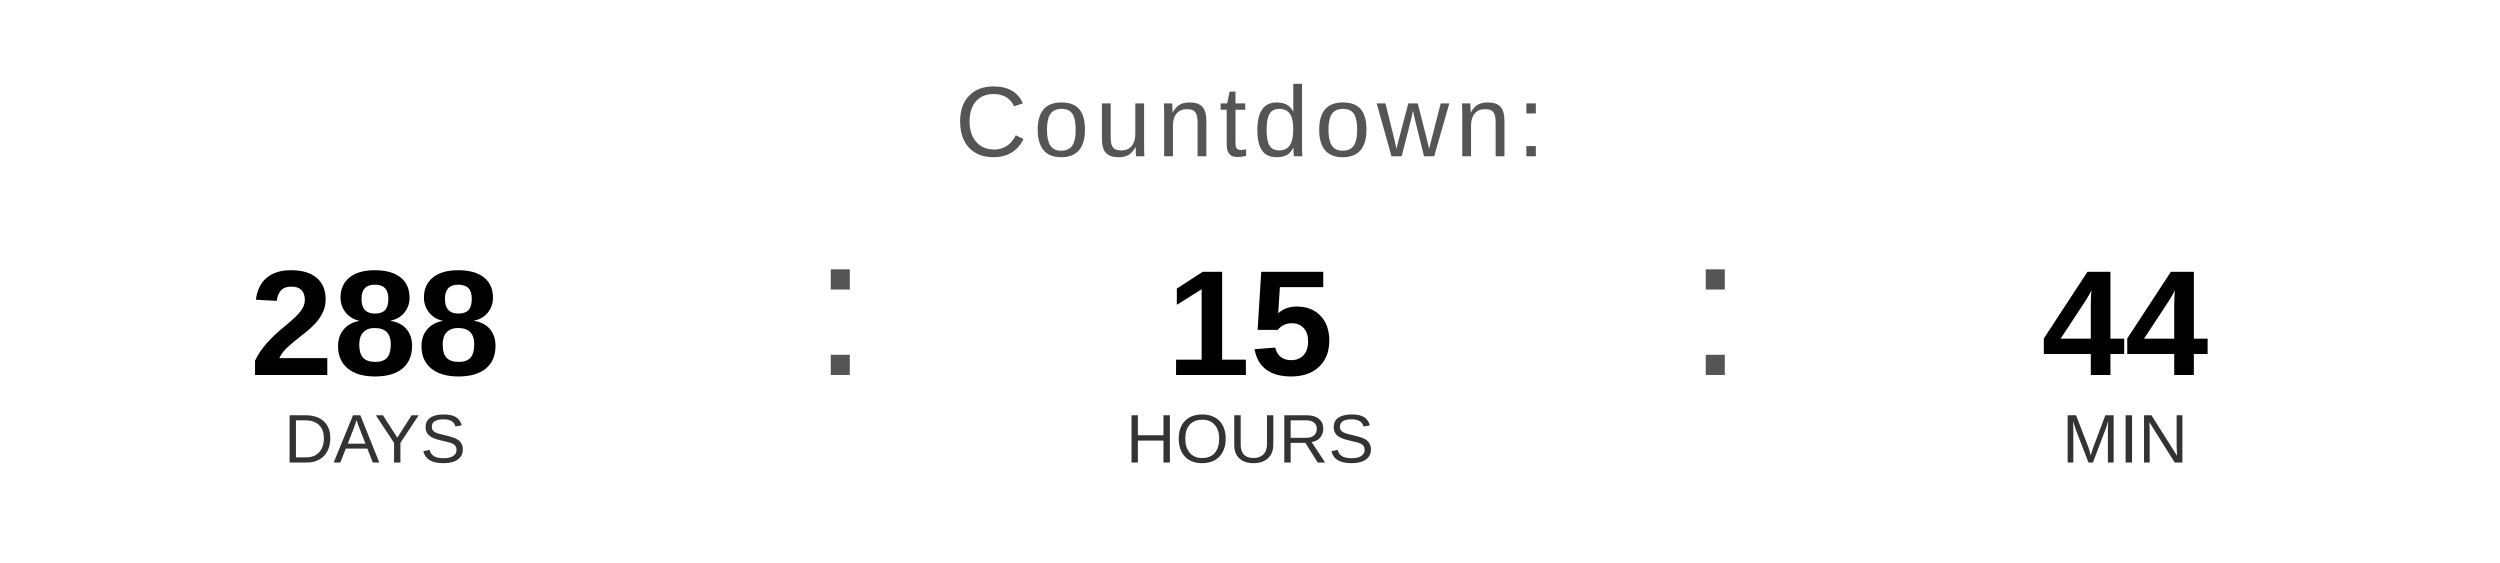
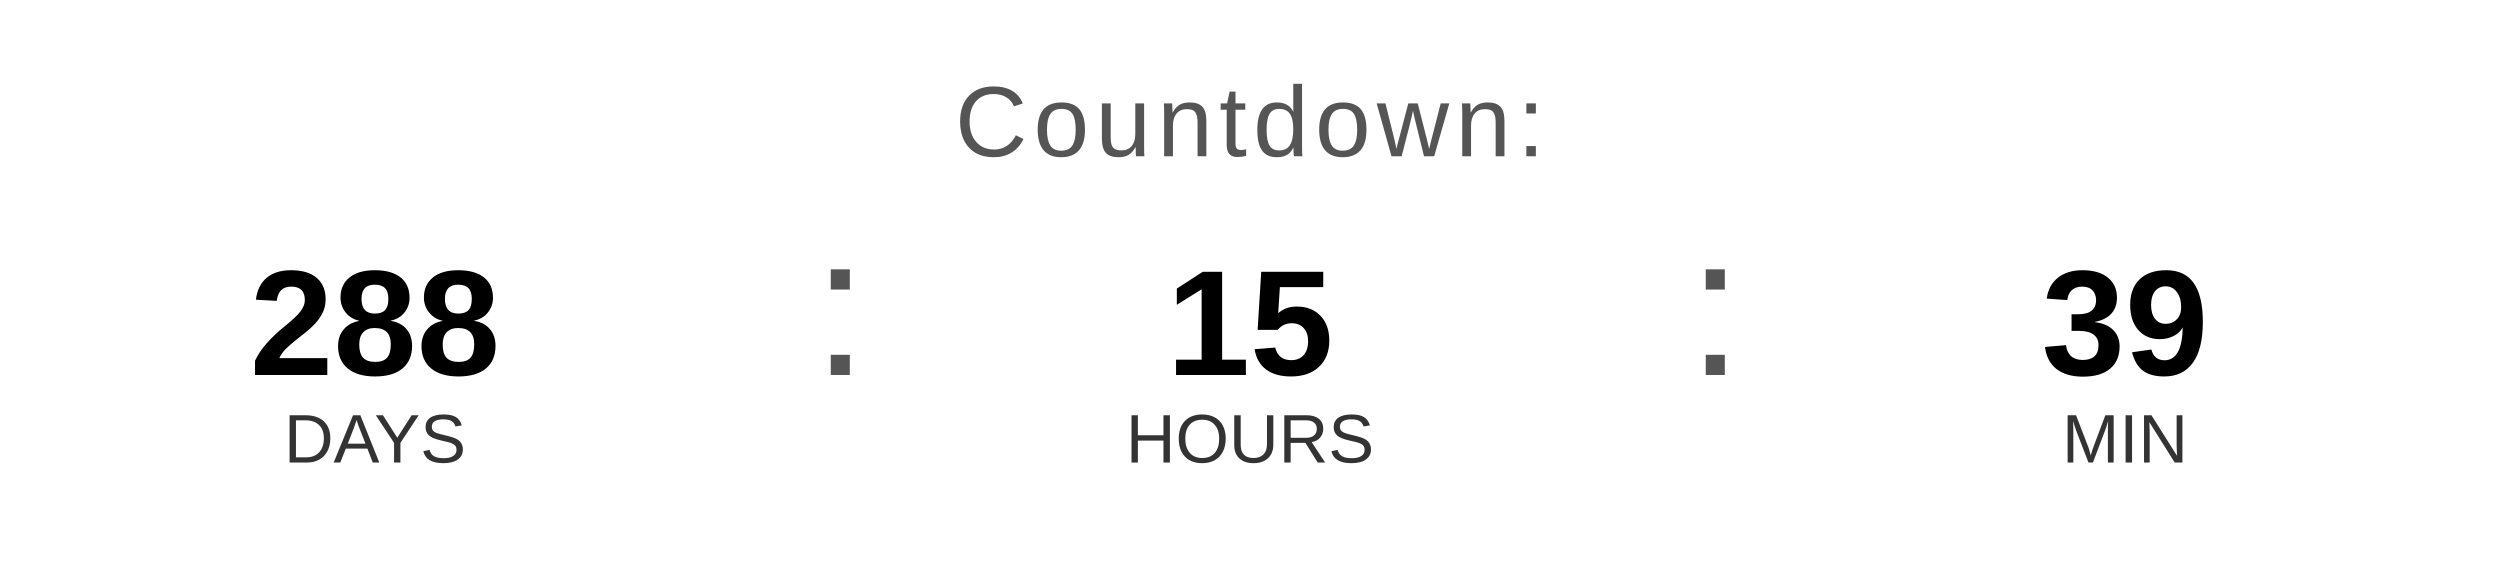
<svg xmlns="http://www.w3.org/2000/svg" width="400" height="90" viewBox="0 0 400 90">
  <text x="200" y="25" font-family="Arial, Helvetica, sans-serif" font-size="16" fill="#555555" text-anchor="middle" letter-spacing="1">
    Countdown:
  </text>
  <text x="60" y="60" font-family="Arial, Helvetica, sans-serif" font-size="24" font-weight="bold" fill="#000000" text-anchor="middle">288</text>
  <text x="60" y="74" font-family="Arial, Helvetica, sans-serif" font-size="11" fill="#333333" text-anchor="middle">DAYS</text>
  <text x="130" y="60" font-family="Arial, sans-serif" font-size="32" fill="#555555">:</text>
  <text x="200" y="60" font-family="Arial, Helvetica, sans-serif" font-size="24" font-weight="bold" fill="#000000" text-anchor="middle">15</text>
  <text x="200" y="74" font-family="Arial, Helvetica, sans-serif" font-size="11" fill="#333333" text-anchor="middle">HOURS</text>
  <text x="270" y="60" font-family="Arial, sans-serif" font-size="32" fill="#555555">:</text>
-   <text x="340" y="60" font-family="Arial, Helvetica, sans-serif" font-size="24" font-weight="bold" fill="#000000" text-anchor="middle">44</text>
+   <text x="340" y="60" font-family="Arial, Helvetica, sans-serif" font-size="24" font-weight="bold" fill="#000000" text-anchor="middle">39</text>
  <text x="340" y="74" font-family="Arial, Helvetica, sans-serif" font-size="11" fill="#333333" text-anchor="middle">MIN</text>
</svg>
